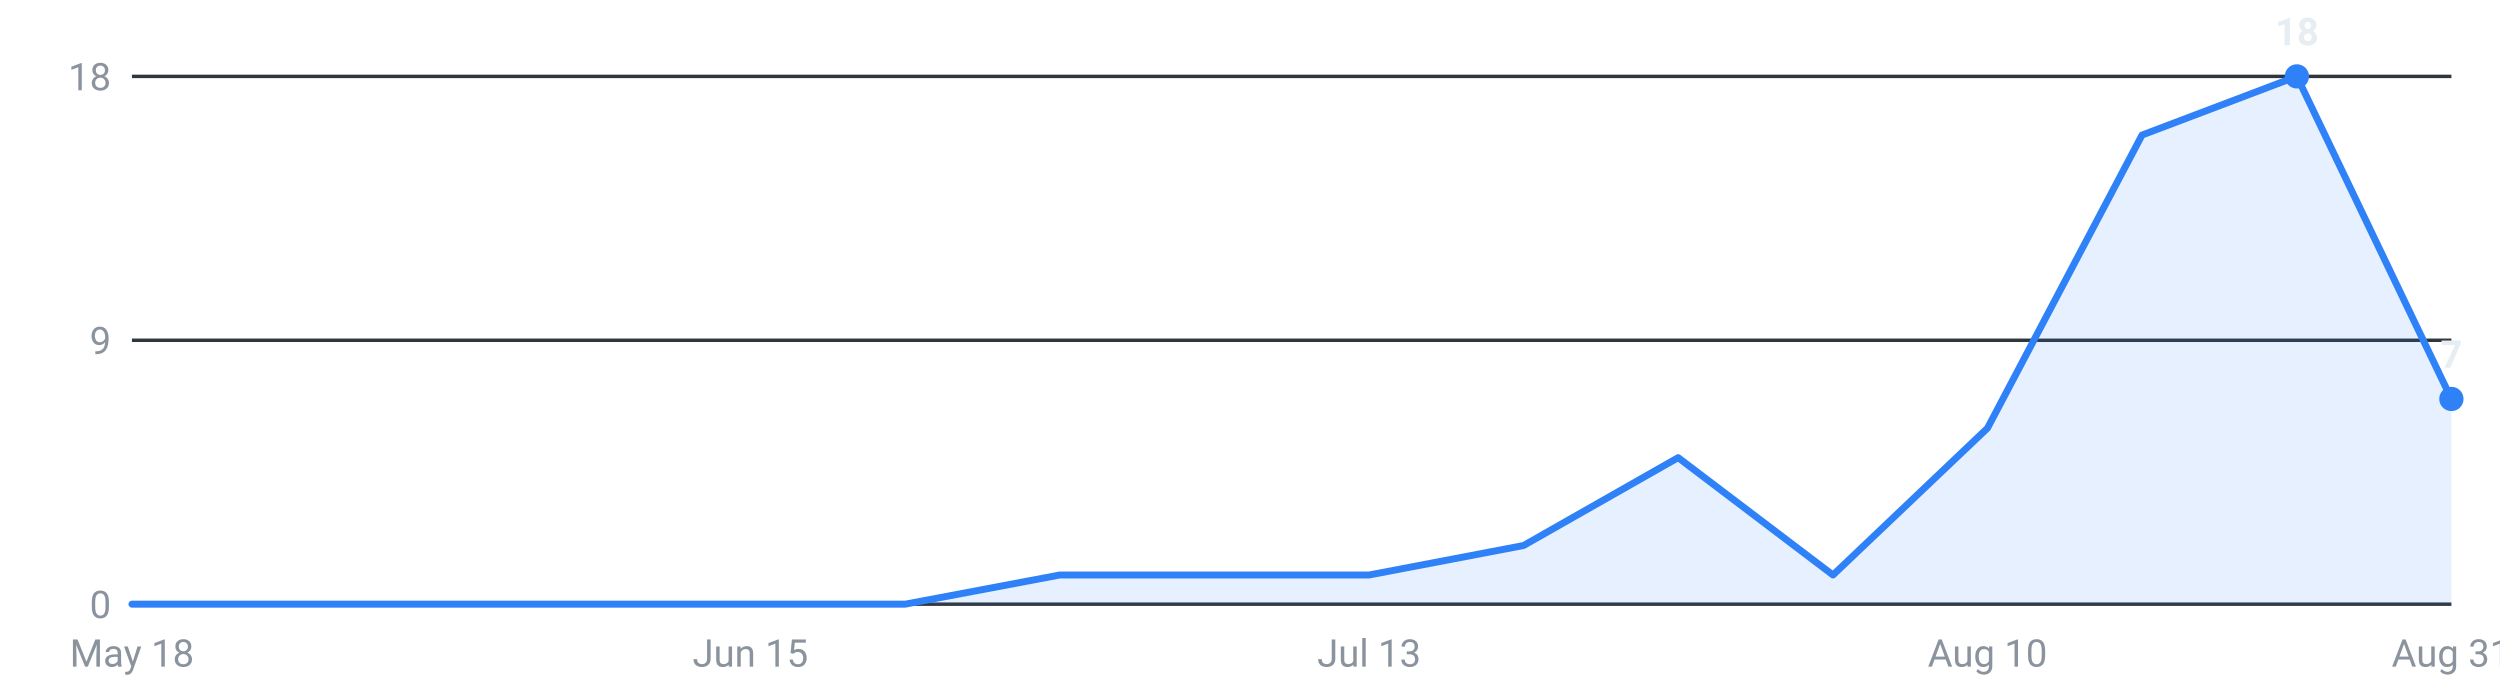
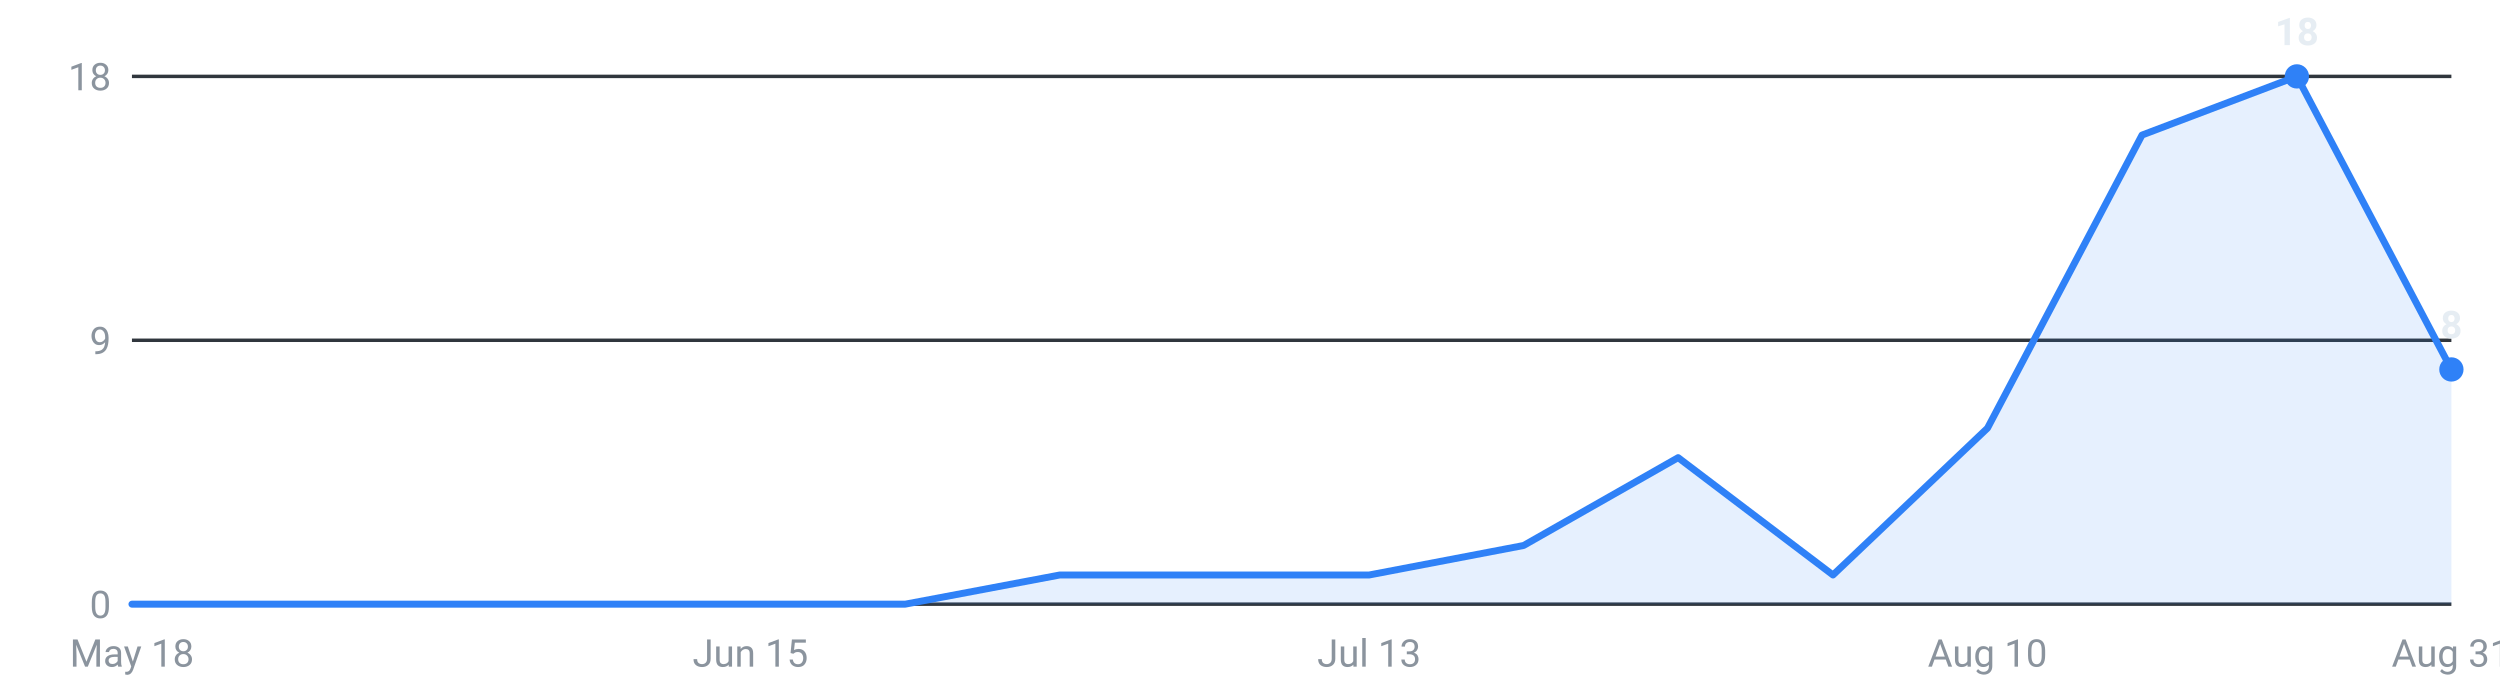
<svg xmlns="http://www.w3.org/2000/svg" viewBox="0 0 720 200" width="720" height="200" role="img" aria-label="Internships posted per week, last 16 weeks">
  <g font-family="-apple-system,Segoe UI,Roboto,sans-serif" font-size="11">
    <line x1="38" y1="174.0" x2="706" y2="174.0" stroke="#30363d" stroke-width="1" />
    <text x="32" y="178.0" text-anchor="end" fill="#8b949e">0</text>
    <line x1="38" y1="98.0" x2="706" y2="98.0" stroke="#30363d" stroke-width="1" />
    <text x="32" y="102.0" text-anchor="end" fill="#8b949e">9</text>
    <line x1="38" y1="22.0" x2="706" y2="22.0" stroke="#30363d" stroke-width="1" />
    <text x="32" y="26.0" text-anchor="end" fill="#8b949e">18</text>
-     <path d="M38.0,174 L38.0,174.0 L82.5,174.0 L127.1,174.0 L171.6,174.0 L216.1,174.0 L260.7,174.0 L305.2,165.6 L349.7,165.6 L394.3,165.6 L438.8,157.1 L483.3,131.8 L527.9,165.6 L572.4,123.3 L616.9,38.9 L661.5,22.0 L706.0,114.9 L706.0,174 Z" fill="#2f81f7" fill-opacity="0.12" />
-     <polyline points="38.0,174.0 82.5,174.0 127.1,174.0 171.6,174.0 216.1,174.0 260.7,174.0 305.2,165.6 349.7,165.6 394.3,165.6 438.8,157.1 483.3,131.8 527.9,165.6 572.4,123.3 616.9,38.9 661.5,22.0 706.0,114.9" fill="none" stroke="#2f81f7" stroke-width="2" stroke-linejoin="round" stroke-linecap="round" />
+     <path d="M38.0,174 L38.0,174.0 L82.5,174.0 L127.1,174.0 L171.6,174.0 L216.1,174.0 L260.7,174.0 L305.2,165.6 L349.7,165.6 L394.3,165.6 L438.8,157.1 L483.3,131.8 L527.9,165.6 L572.4,123.3 L616.9,38.9 L661.5,22.0 L706.0,106.4 L706.0,174 Z" fill="#2f81f7" fill-opacity="0.12" />
+     <polyline points="38.0,174.0 82.5,174.0 127.1,174.0 171.6,174.0 216.1,174.0 260.7,174.0 305.2,165.6 349.7,165.6 394.3,165.6 438.8,157.1 483.3,131.8 527.9,165.6 572.4,123.3 616.9,38.9 661.5,22.0 706.0,106.4" fill="none" stroke="#2f81f7" stroke-width="2" stroke-linejoin="round" stroke-linecap="round" />
    <circle cx="661.5" cy="22.0" r="3.5" fill="#2f81f7" />
    <text x="661.5" y="13.0" text-anchor="middle" fill="#e6edf3" font-weight="600">18</text>
-     <circle cx="706.0" cy="114.9" r="3.5" fill="#2f81f7" />
-     <text x="706.0" y="105.9" text-anchor="middle" fill="#e6edf3" font-weight="600">7</text>
+     <circle cx="706.0" cy="106.4" r="3.5" fill="#2f81f7" />
+     <text x="706.0" y="97.4" text-anchor="middle" fill="#e6edf3" font-weight="600">8</text>
    <text x="38.0" y="192" text-anchor="middle" fill="#8b949e">May 18</text>
    <text x="216.1" y="192" text-anchor="middle" fill="#8b949e">Jun 15</text>
    <text x="394.3" y="192" text-anchor="middle" fill="#8b949e">Jul 13</text>
    <text x="572.4" y="192" text-anchor="middle" fill="#8b949e">Aug 10</text>
    <text x="706.0" y="192" text-anchor="middle" fill="#8b949e">Aug 31</text>
  </g>
</svg>
